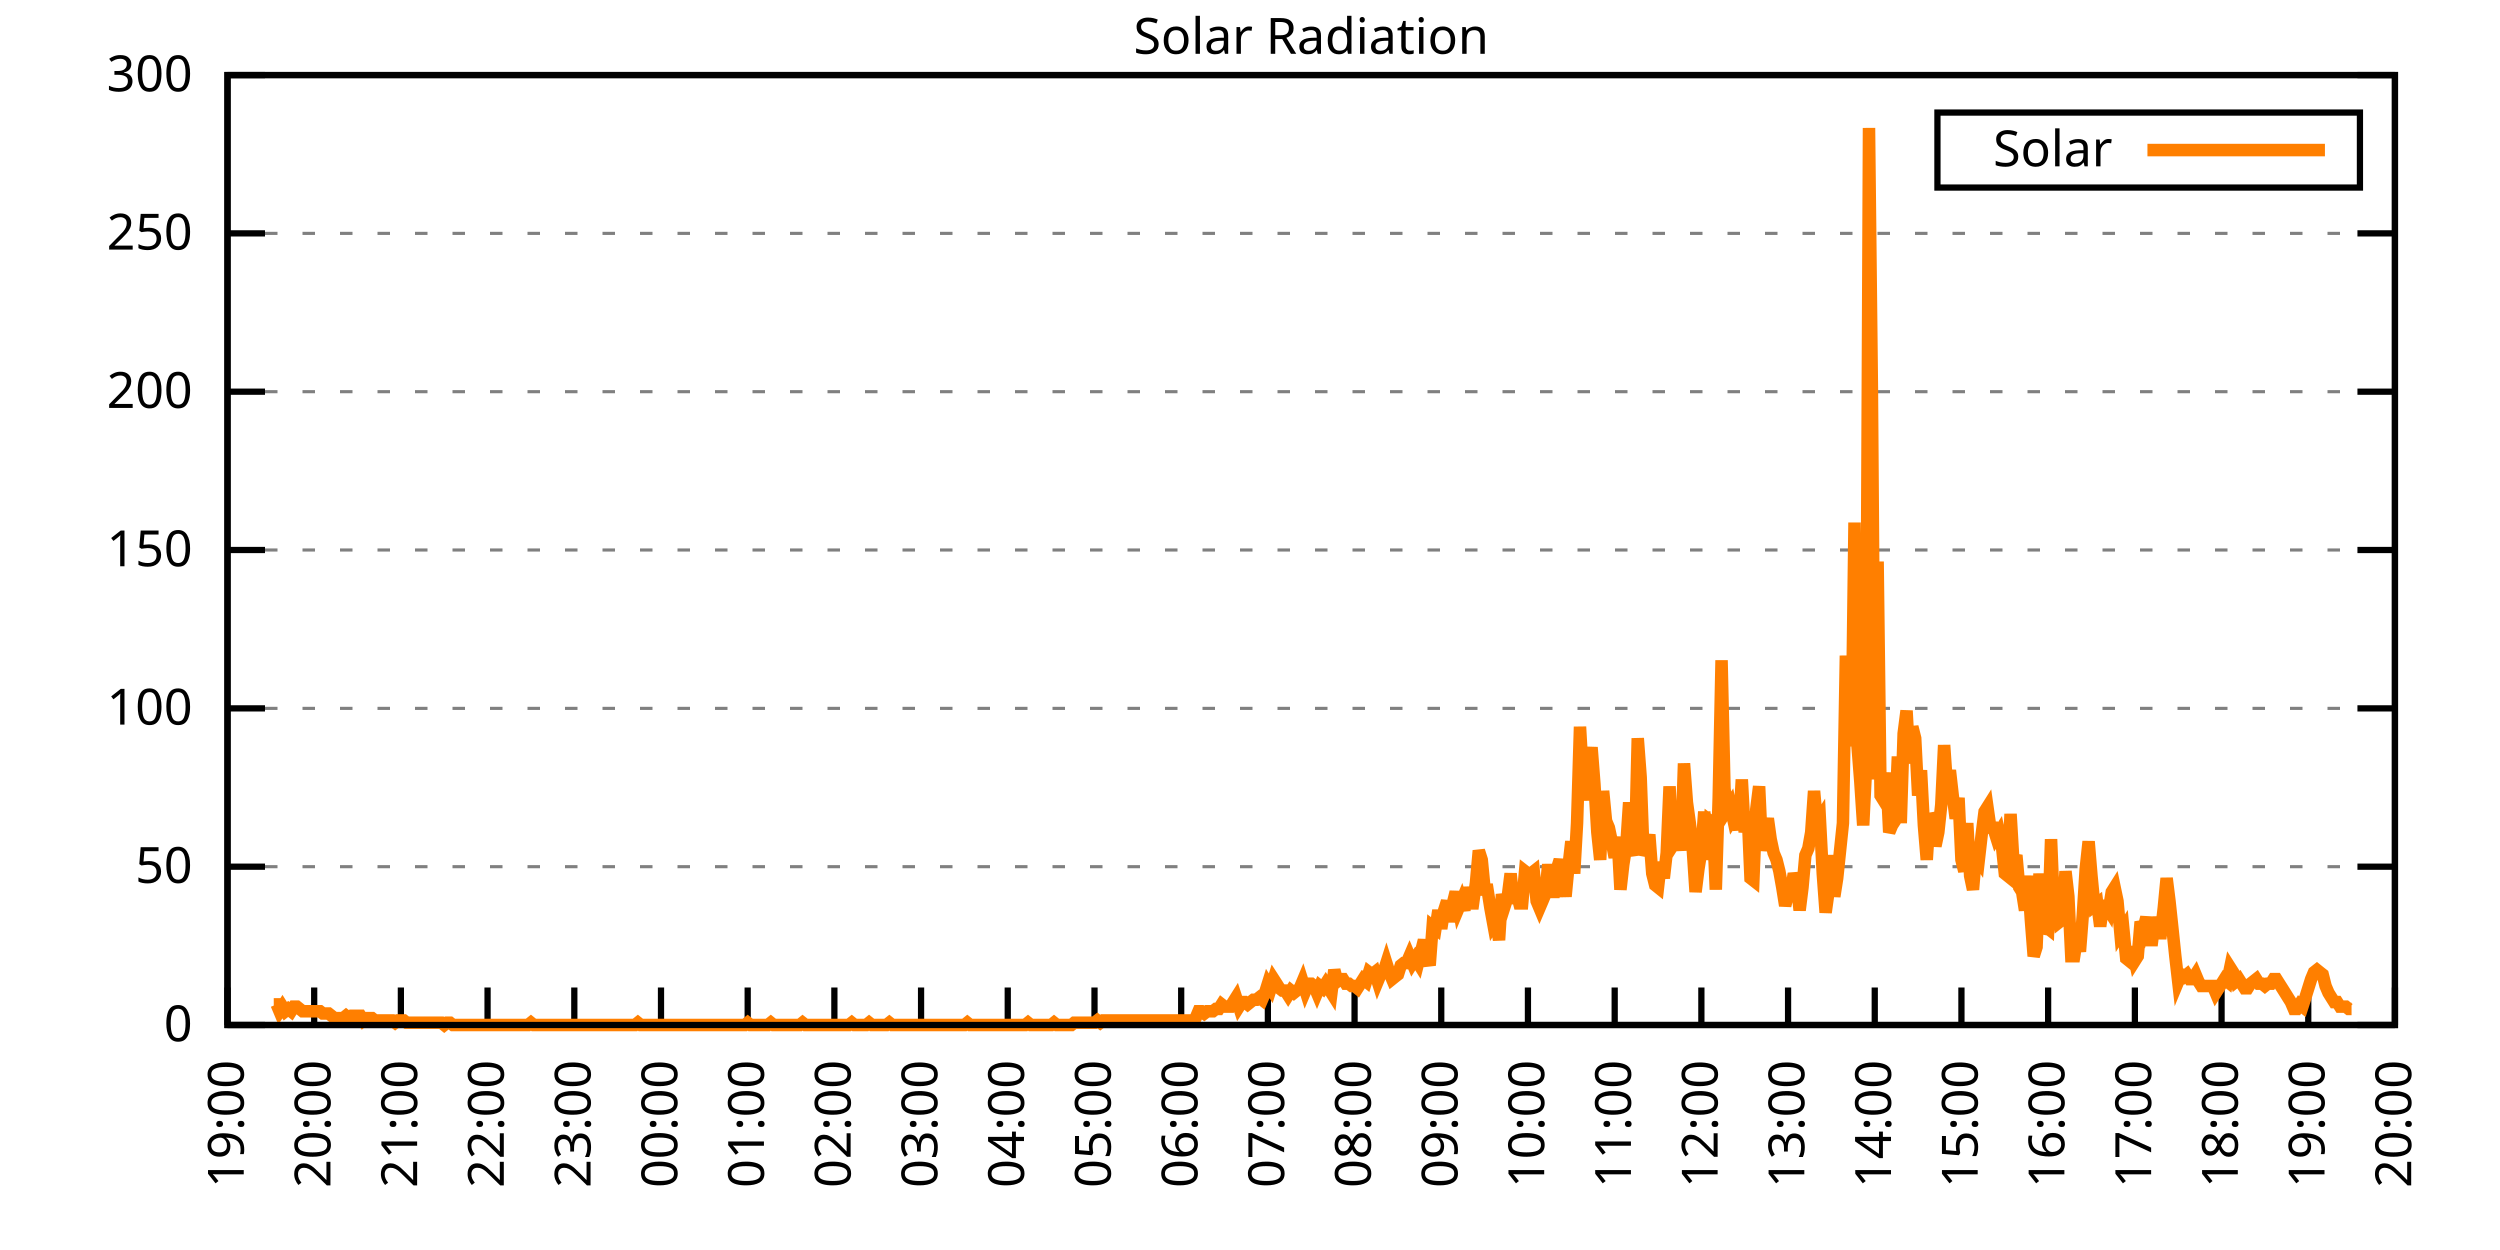
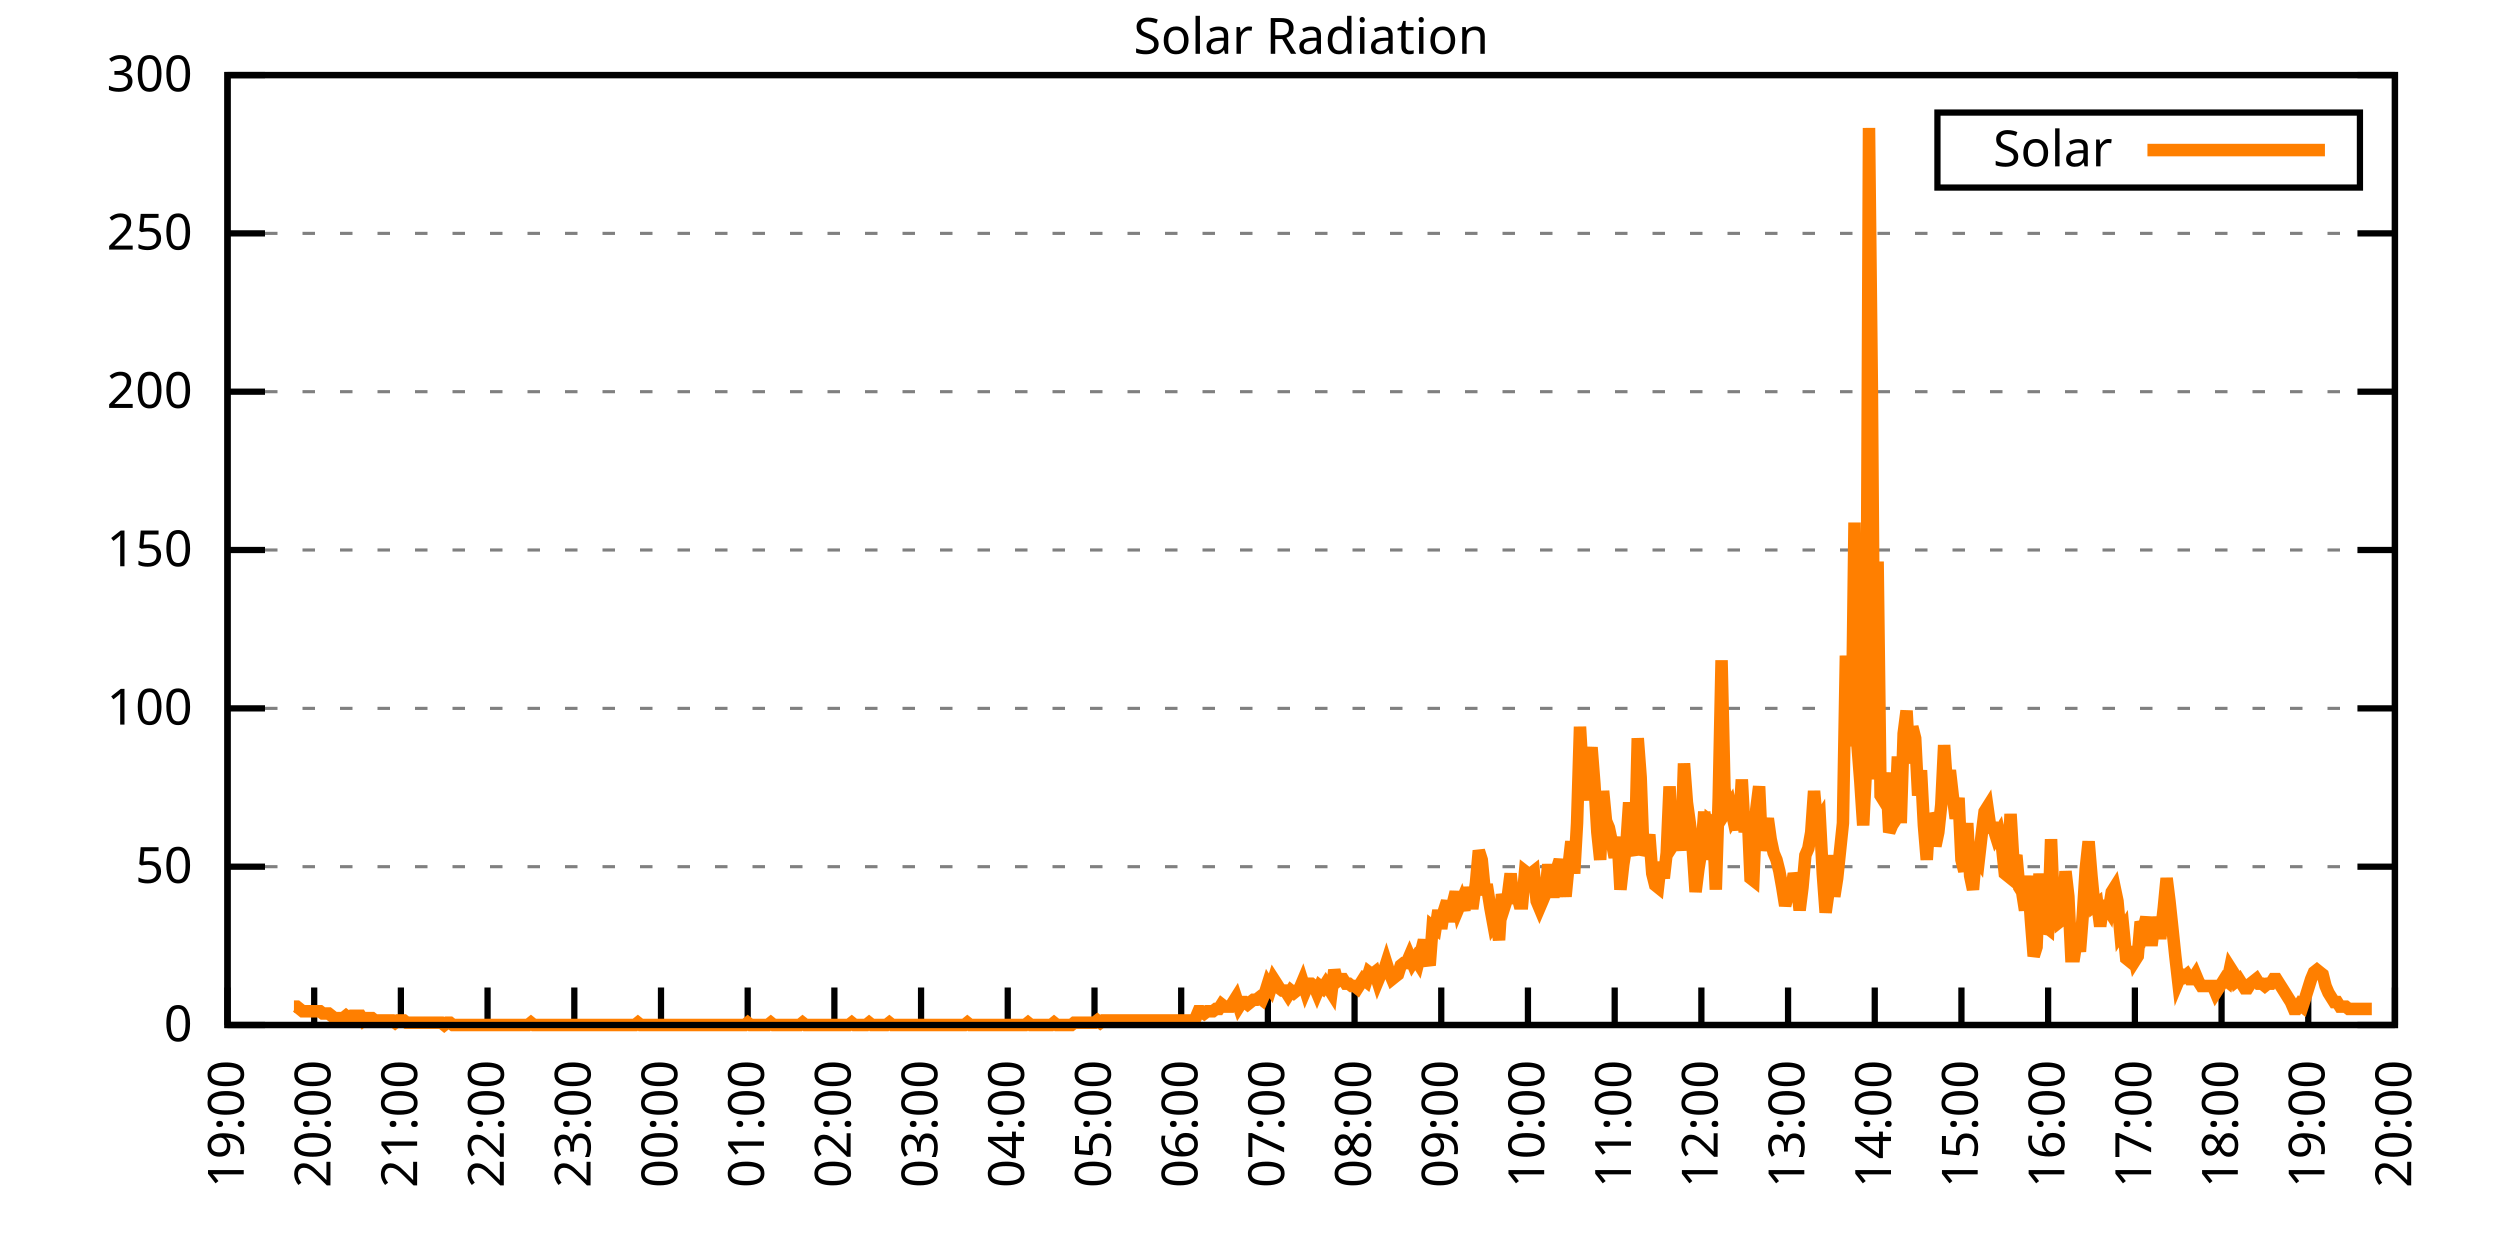
<svg xmlns="http://www.w3.org/2000/svg" xmlns:xlink="http://www.w3.org/1999/xlink" width="400" height="200" viewBox="0 0 400 200">
  <g id="gnuplot_canvas">
    <rect x="0" y="0" width="400" height="200" fill="none" />
    <defs>
      <circle id="gpDot" r="0.5" stroke-width="0.5" stroke="currentColor" />
      <path id="gpPt0" stroke-width="0.333" stroke="currentColor" d="M-1,0 h2 M0,-1 v2" />
      <path id="gpPt1" stroke-width="0.333" stroke="currentColor" d="M-1,-1 L1,1 M1,-1 L-1,1" />
      <path id="gpPt2" stroke-width="0.333" stroke="currentColor" d="M-1,0 L1,0 M0,-1 L0,1 M-1,-1 L1,1 M-1,1 L1,-1" />
      <rect id="gpPt3" stroke-width="0.333" stroke="currentColor" x="-1" y="-1" width="2" height="2" />
      <rect id="gpPt4" stroke-width="0.333" stroke="currentColor" fill="currentColor" x="-1" y="-1" width="2" height="2" />
      <circle id="gpPt5" stroke-width="0.333" stroke="currentColor" cx="0" cy="0" r="1" />
      <use xlink:href="#gpPt5" id="gpPt6" fill="currentColor" stroke="none" />
      <path id="gpPt7" stroke-width="0.333" stroke="currentColor" d="M0,-1.33 L-1.33,0.67 L1.33,0.67 z" />
      <use xlink:href="#gpPt7" id="gpPt8" fill="currentColor" stroke="none" />
      <use xlink:href="#gpPt7" id="gpPt9" stroke="currentColor" transform="rotate(180)" />
      <use xlink:href="#gpPt9" id="gpPt10" fill="currentColor" stroke="none" />
      <use xlink:href="#gpPt3" id="gpPt11" stroke="currentColor" transform="rotate(45)" />
      <use xlink:href="#gpPt11" id="gpPt12" fill="currentColor" stroke="none" />
      <path id="gpPt13" stroke-width="0.333" stroke="currentColor" d="M0,1.330 L1.265,0.411 L0.782,-1.067 L-0.782,-1.076 L-1.265,0.411 z" />
      <use xlink:href="#gpPt13" id="gpPt14" fill="currentColor" stroke="none" />
      <filter id="textbox" filterUnits="objectBoundingBox" x="0" y="0" height="1" width="1">
        <feFlood flood-color="white" flood-opacity="1" result="bgnd" />
        <feComposite in="SourceGraphic" in2="bgnd" operator="atop" />
      </filter>
      <filter id="greybox" filterUnits="objectBoundingBox" x="0" y="0" height="1" width="1">
        <feFlood flood-color="lightgrey" flood-opacity="1" result="grey" />
        <feComposite in="SourceGraphic" in2="grey" operator="atop" />
      </filter>
    </defs>
    <g fill="none" color="white" stroke="currentColor" stroke-width="1.00" stroke-linecap="butt" stroke-linejoin="miter">
</g>
    <g fill="none" color="black" stroke="currentColor" stroke-width="1.00" stroke-linecap="butt" stroke-linejoin="miter">
      <g stroke="none" shape-rendering="crispEdges">
        <polygon fill="rgb(255, 255, 255)" points="36.40,164.00 383.18,164.00 383.18,12.02 36.40,12.02 " />
      </g>
    </g>
    <g fill="none" color="black" stroke="currentColor" stroke-width="1.00" stroke-linecap="butt" stroke-linejoin="miter">
</g>
    <g fill="none" color="black" stroke="black" stroke-width="0.50" stroke-linecap="butt" stroke-linejoin="miter">
</g>
    <g fill="none" color="gray" stroke="currentColor" stroke-width="0.50" stroke-linecap="butt" stroke-linejoin="miter">
      <path stroke="gray" stroke-dasharray="2,4" class="gridline" d="M36.40,164.00 L383.19,164.00  " />
    </g>
    <g fill="none" color="gray" stroke="gray" stroke-width="1.00" stroke-linecap="butt" stroke-linejoin="miter">
</g>
    <g fill="none" color="black" stroke="currentColor" stroke-width="1.00" stroke-linecap="butt" stroke-linejoin="miter">
      <path stroke="black" d="M36.40,164.00 L42.40,164.00 M383.19,164.00 L377.19,164.00  " />
      <g transform="translate(30.80,166.60)" stroke="none" fill="black" font-family="Sans" font-size="8.00" text-anchor="end">
        <text>
          <tspan font-family="Sans"> 0</tspan>
        </text>
      </g>
    </g>
    <g fill="none" color="black" stroke="currentColor" stroke-width="1.00" stroke-linecap="butt" stroke-linejoin="miter">
</g>
    <g fill="none" color="black" stroke="black" stroke-width="0.50" stroke-linecap="butt" stroke-linejoin="miter">
</g>
    <g fill="none" color="gray" stroke="currentColor" stroke-width="0.50" stroke-linecap="butt" stroke-linejoin="miter">
      <path stroke="gray" stroke-dasharray="2,4" class="gridline" d="M36.40,138.67 L383.19,138.67  " />
    </g>
    <g fill="none" color="gray" stroke="gray" stroke-width="1.00" stroke-linecap="butt" stroke-linejoin="miter">
</g>
    <g fill="none" color="black" stroke="currentColor" stroke-width="1.00" stroke-linecap="butt" stroke-linejoin="miter">
      <path stroke="black" d="M36.40,138.67 L42.40,138.67 M383.19,138.67 L377.19,138.67  " />
      <g transform="translate(30.80,141.27)" stroke="none" fill="black" font-family="Sans" font-size="8.00" text-anchor="end">
        <text>
          <tspan font-family="Sans"> 50</tspan>
        </text>
      </g>
    </g>
    <g fill="none" color="black" stroke="currentColor" stroke-width="1.00" stroke-linecap="butt" stroke-linejoin="miter">
</g>
    <g fill="none" color="black" stroke="black" stroke-width="0.50" stroke-linecap="butt" stroke-linejoin="miter">
</g>
    <g fill="none" color="gray" stroke="currentColor" stroke-width="0.50" stroke-linecap="butt" stroke-linejoin="miter">
      <path stroke="gray" stroke-dasharray="2,4" class="gridline" d="M36.40,113.34 L383.19,113.34  " />
    </g>
    <g fill="none" color="gray" stroke="gray" stroke-width="1.00" stroke-linecap="butt" stroke-linejoin="miter">
</g>
    <g fill="none" color="black" stroke="currentColor" stroke-width="1.00" stroke-linecap="butt" stroke-linejoin="miter">
      <path stroke="black" d="M36.40,113.34 L42.40,113.34 M383.19,113.34 L377.19,113.34  " />
      <g transform="translate(30.80,115.94)" stroke="none" fill="black" font-family="Sans" font-size="8.00" text-anchor="end">
        <text>
          <tspan font-family="Sans"> 100</tspan>
        </text>
      </g>
    </g>
    <g fill="none" color="black" stroke="currentColor" stroke-width="1.00" stroke-linecap="butt" stroke-linejoin="miter">
</g>
    <g fill="none" color="black" stroke="black" stroke-width="0.50" stroke-linecap="butt" stroke-linejoin="miter">
</g>
    <g fill="none" color="gray" stroke="currentColor" stroke-width="0.50" stroke-linecap="butt" stroke-linejoin="miter">
      <path stroke="gray" stroke-dasharray="2,4" class="gridline" d="M36.40,88.00 L383.19,88.00  " />
    </g>
    <g fill="none" color="gray" stroke="gray" stroke-width="1.00" stroke-linecap="butt" stroke-linejoin="miter">
</g>
    <g fill="none" color="black" stroke="currentColor" stroke-width="1.00" stroke-linecap="butt" stroke-linejoin="miter">
      <path stroke="black" d="M36.40,88.00 L42.40,88.00 M383.19,88.00 L377.19,88.00  " />
      <g transform="translate(30.80,90.60)" stroke="none" fill="black" font-family="Sans" font-size="8.00" text-anchor="end">
        <text>
          <tspan font-family="Sans"> 150</tspan>
        </text>
      </g>
    </g>
    <g fill="none" color="black" stroke="currentColor" stroke-width="1.00" stroke-linecap="butt" stroke-linejoin="miter">
</g>
    <g fill="none" color="black" stroke="black" stroke-width="0.50" stroke-linecap="butt" stroke-linejoin="miter">
</g>
    <g fill="none" color="gray" stroke="currentColor" stroke-width="0.50" stroke-linecap="butt" stroke-linejoin="miter">
      <path stroke="gray" stroke-dasharray="2,4" class="gridline" d="M36.40,62.67 L383.19,62.67  " />
    </g>
    <g fill="none" color="gray" stroke="gray" stroke-width="1.00" stroke-linecap="butt" stroke-linejoin="miter">
</g>
    <g fill="none" color="black" stroke="currentColor" stroke-width="1.00" stroke-linecap="butt" stroke-linejoin="miter">
      <path stroke="black" d="M36.40,62.67 L42.40,62.67 M383.19,62.67 L377.19,62.67  " />
      <g transform="translate(30.80,65.27)" stroke="none" fill="black" font-family="Sans" font-size="8.00" text-anchor="end">
        <text>
          <tspan font-family="Sans"> 200</tspan>
        </text>
      </g>
    </g>
    <g fill="none" color="black" stroke="currentColor" stroke-width="1.00" stroke-linecap="butt" stroke-linejoin="miter">
</g>
    <g fill="none" color="black" stroke="black" stroke-width="0.50" stroke-linecap="butt" stroke-linejoin="miter">
</g>
    <g fill="none" color="gray" stroke="currentColor" stroke-width="0.50" stroke-linecap="butt" stroke-linejoin="miter">
      <path stroke="gray" stroke-dasharray="2,4" class="gridline" d="M36.40,37.34 L383.19,37.34  " />
    </g>
    <g fill="none" color="gray" stroke="gray" stroke-width="1.00" stroke-linecap="butt" stroke-linejoin="miter">
</g>
    <g fill="none" color="black" stroke="currentColor" stroke-width="1.00" stroke-linecap="butt" stroke-linejoin="miter">
      <path stroke="black" d="M36.40,37.34 L42.40,37.34 M383.19,37.34 L377.19,37.34  " />
      <g transform="translate(30.80,39.94)" stroke="none" fill="black" font-family="Sans" font-size="8.00" text-anchor="end">
        <text>
          <tspan font-family="Sans"> 250</tspan>
        </text>
      </g>
    </g>
    <g fill="none" color="black" stroke="currentColor" stroke-width="1.00" stroke-linecap="butt" stroke-linejoin="miter">
</g>
    <g fill="none" color="black" stroke="black" stroke-width="0.50" stroke-linecap="butt" stroke-linejoin="miter">
</g>
    <g fill="none" color="gray" stroke="currentColor" stroke-width="0.50" stroke-linecap="butt" stroke-linejoin="miter">
      <path stroke="gray" stroke-dasharray="2,4" class="gridline" d="M36.40,12.01 L383.19,12.01  " />
    </g>
    <g fill="none" color="gray" stroke="gray" stroke-width="1.00" stroke-linecap="butt" stroke-linejoin="miter">
</g>
    <g fill="none" color="black" stroke="currentColor" stroke-width="1.00" stroke-linecap="butt" stroke-linejoin="miter">
      <path stroke="black" d="M36.40,12.01 L42.40,12.01 M383.19,12.01 L377.19,12.01  " />
      <g transform="translate(30.80,14.61)" stroke="none" fill="black" font-family="Sans" font-size="8.00" text-anchor="end">
        <text>
          <tspan font-family="Sans"> 300</tspan>
        </text>
      </g>
    </g>
    <g fill="none" color="black" stroke="currentColor" stroke-width="1.00" stroke-linecap="butt" stroke-linejoin="miter">
      <path stroke="black" d="M36.40,164.00 L36.40,158.00  " />
      <g transform="translate(39.00,169.60) rotate(270.00)" stroke="none" fill="black" font-family="Sans" font-size="8.00" text-anchor="end">
        <text>
          <tspan font-family="Sans">19:00</tspan>
        </text>
      </g>
    </g>
    <g fill="none" color="black" stroke="currentColor" stroke-width="1.00" stroke-linecap="butt" stroke-linejoin="miter">
      <path stroke="black" d="M50.27,164.00 L50.27,158.00  " />
      <g transform="translate(52.87,169.60) rotate(270.00)" stroke="none" fill="black" font-family="Sans" font-size="8.00" text-anchor="end">
        <text>
          <tspan font-family="Sans">20:00</tspan>
        </text>
      </g>
    </g>
    <g fill="none" color="black" stroke="currentColor" stroke-width="1.00" stroke-linecap="butt" stroke-linejoin="miter">
      <path stroke="black" d="M64.14,164.00 L64.14,158.00  " />
      <g transform="translate(66.74,169.60) rotate(270.00)" stroke="none" fill="black" font-family="Sans" font-size="8.00" text-anchor="end">
        <text>
          <tspan font-family="Sans">21:00</tspan>
        </text>
      </g>
    </g>
    <g fill="none" color="black" stroke="currentColor" stroke-width="1.00" stroke-linecap="butt" stroke-linejoin="miter">
      <path stroke="black" d="M78.01,164.00 L78.01,158.00  " />
      <g transform="translate(80.61,169.60) rotate(270.00)" stroke="none" fill="black" font-family="Sans" font-size="8.00" text-anchor="end">
        <text>
          <tspan font-family="Sans">22:00</tspan>
        </text>
      </g>
    </g>
    <g fill="none" color="black" stroke="currentColor" stroke-width="1.00" stroke-linecap="butt" stroke-linejoin="miter">
      <path stroke="black" d="M91.89,164.00 L91.89,158.00  " />
      <g transform="translate(94.49,169.60) rotate(270.00)" stroke="none" fill="black" font-family="Sans" font-size="8.00" text-anchor="end">
        <text>
          <tspan font-family="Sans">23:00</tspan>
        </text>
      </g>
    </g>
    <g fill="none" color="black" stroke="currentColor" stroke-width="1.00" stroke-linecap="butt" stroke-linejoin="miter">
      <path stroke="black" d="M105.76,164.00 L105.76,158.00  " />
      <g transform="translate(108.36,169.60) rotate(270.00)" stroke="none" fill="black" font-family="Sans" font-size="8.00" text-anchor="end">
        <text>
          <tspan font-family="Sans">00:00</tspan>
        </text>
      </g>
    </g>
    <g fill="none" color="black" stroke="currentColor" stroke-width="1.00" stroke-linecap="butt" stroke-linejoin="miter">
      <path stroke="black" d="M119.63,164.00 L119.63,158.00  " />
      <g transform="translate(122.23,169.60) rotate(270.00)" stroke="none" fill="black" font-family="Sans" font-size="8.00" text-anchor="end">
        <text>
          <tspan font-family="Sans">01:00</tspan>
        </text>
      </g>
    </g>
    <g fill="none" color="black" stroke="currentColor" stroke-width="1.00" stroke-linecap="butt" stroke-linejoin="miter">
      <path stroke="black" d="M133.50,164.00 L133.50,158.00  " />
      <g transform="translate(136.10,169.60) rotate(270.00)" stroke="none" fill="black" font-family="Sans" font-size="8.00" text-anchor="end">
        <text>
          <tspan font-family="Sans">02:00</tspan>
        </text>
      </g>
    </g>
    <g fill="none" color="black" stroke="currentColor" stroke-width="1.00" stroke-linecap="butt" stroke-linejoin="miter">
      <path stroke="black" d="M147.37,164.00 L147.37,158.00  " />
      <g transform="translate(149.97,169.60) rotate(270.00)" stroke="none" fill="black" font-family="Sans" font-size="8.00" text-anchor="end">
        <text>
          <tspan font-family="Sans">03:00</tspan>
        </text>
      </g>
    </g>
    <g fill="none" color="black" stroke="currentColor" stroke-width="1.00" stroke-linecap="butt" stroke-linejoin="miter">
      <path stroke="black" d="M161.24,164.00 L161.24,158.00  " />
      <g transform="translate(163.84,169.60) rotate(270.00)" stroke="none" fill="black" font-family="Sans" font-size="8.00" text-anchor="end">
        <text>
          <tspan font-family="Sans">04:00</tspan>
        </text>
      </g>
    </g>
    <g fill="none" color="black" stroke="currentColor" stroke-width="1.00" stroke-linecap="butt" stroke-linejoin="miter">
      <path stroke="black" d="M175.12,164.00 L175.12,158.00  " />
      <g transform="translate(177.72,169.60) rotate(270.00)" stroke="none" fill="black" font-family="Sans" font-size="8.00" text-anchor="end">
        <text>
          <tspan font-family="Sans">05:00</tspan>
        </text>
      </g>
    </g>
    <g fill="none" color="black" stroke="currentColor" stroke-width="1.00" stroke-linecap="butt" stroke-linejoin="miter">
      <path stroke="black" d="M188.99,164.00 L188.99,158.00  " />
      <g transform="translate(191.59,169.60) rotate(270.00)" stroke="none" fill="black" font-family="Sans" font-size="8.00" text-anchor="end">
        <text>
          <tspan font-family="Sans">06:00</tspan>
        </text>
      </g>
    </g>
    <g fill="none" color="black" stroke="currentColor" stroke-width="1.00" stroke-linecap="butt" stroke-linejoin="miter">
      <path stroke="black" d="M202.86,164.00 L202.86,158.00  " />
      <g transform="translate(205.46,169.60) rotate(270.00)" stroke="none" fill="black" font-family="Sans" font-size="8.00" text-anchor="end">
        <text>
          <tspan font-family="Sans">07:00</tspan>
        </text>
      </g>
    </g>
    <g fill="none" color="black" stroke="currentColor" stroke-width="1.00" stroke-linecap="butt" stroke-linejoin="miter">
      <path stroke="black" d="M216.73,164.00 L216.73,158.00  " />
      <g transform="translate(219.33,169.60) rotate(270.00)" stroke="none" fill="black" font-family="Sans" font-size="8.00" text-anchor="end">
        <text>
          <tspan font-family="Sans">08:00</tspan>
        </text>
      </g>
    </g>
    <g fill="none" color="black" stroke="currentColor" stroke-width="1.00" stroke-linecap="butt" stroke-linejoin="miter">
      <path stroke="black" d="M230.60,164.00 L230.60,158.00  " />
      <g transform="translate(233.20,169.60) rotate(270.00)" stroke="none" fill="black" font-family="Sans" font-size="8.00" text-anchor="end">
        <text>
          <tspan font-family="Sans">09:00</tspan>
        </text>
      </g>
    </g>
    <g fill="none" color="black" stroke="currentColor" stroke-width="1.00" stroke-linecap="butt" stroke-linejoin="miter">
      <path stroke="black" d="M244.47,164.00 L244.47,158.00  " />
      <g transform="translate(247.07,169.60) rotate(270.00)" stroke="none" fill="black" font-family="Sans" font-size="8.00" text-anchor="end">
        <text>
          <tspan font-family="Sans">10:00</tspan>
        </text>
      </g>
    </g>
    <g fill="none" color="black" stroke="currentColor" stroke-width="1.00" stroke-linecap="butt" stroke-linejoin="miter">
      <path stroke="black" d="M258.35,164.00 L258.35,158.00  " />
      <g transform="translate(260.95,169.60) rotate(270.00)" stroke="none" fill="black" font-family="Sans" font-size="8.00" text-anchor="end">
        <text>
          <tspan font-family="Sans">11:00</tspan>
        </text>
      </g>
    </g>
    <g fill="none" color="black" stroke="currentColor" stroke-width="1.00" stroke-linecap="butt" stroke-linejoin="miter">
      <path stroke="black" d="M272.22,164.00 L272.22,158.00  " />
      <g transform="translate(274.82,169.60) rotate(270.00)" stroke="none" fill="black" font-family="Sans" font-size="8.00" text-anchor="end">
        <text>
          <tspan font-family="Sans">12:00</tspan>
        </text>
      </g>
    </g>
    <g fill="none" color="black" stroke="currentColor" stroke-width="1.00" stroke-linecap="butt" stroke-linejoin="miter">
      <path stroke="black" d="M286.09,164.00 L286.09,158.00  " />
      <g transform="translate(288.69,169.60) rotate(270.00)" stroke="none" fill="black" font-family="Sans" font-size="8.00" text-anchor="end">
        <text>
          <tspan font-family="Sans">13:00</tspan>
        </text>
      </g>
    </g>
    <g fill="none" color="black" stroke="currentColor" stroke-width="1.00" stroke-linecap="butt" stroke-linejoin="miter">
      <path stroke="black" d="M299.96,164.00 L299.96,158.00  " />
      <g transform="translate(302.56,169.60) rotate(270.00)" stroke="none" fill="black" font-family="Sans" font-size="8.00" text-anchor="end">
        <text>
          <tspan font-family="Sans">14:00</tspan>
        </text>
      </g>
    </g>
    <g fill="none" color="black" stroke="currentColor" stroke-width="1.00" stroke-linecap="butt" stroke-linejoin="miter">
      <path stroke="black" d="M313.83,164.00 L313.83,158.00  " />
      <g transform="translate(316.43,169.60) rotate(270.00)" stroke="none" fill="black" font-family="Sans" font-size="8.00" text-anchor="end">
        <text>
          <tspan font-family="Sans">15:00</tspan>
        </text>
      </g>
    </g>
    <g fill="none" color="black" stroke="currentColor" stroke-width="1.00" stroke-linecap="butt" stroke-linejoin="miter">
      <path stroke="black" d="M327.70,164.00 L327.70,158.00  " />
      <g transform="translate(330.30,169.60) rotate(270.00)" stroke="none" fill="black" font-family="Sans" font-size="8.00" text-anchor="end">
        <text>
          <tspan font-family="Sans">16:00</tspan>
        </text>
      </g>
    </g>
    <g fill="none" color="black" stroke="currentColor" stroke-width="1.00" stroke-linecap="butt" stroke-linejoin="miter">
      <path stroke="black" d="M341.58,164.00 L341.58,158.00  " />
      <g transform="translate(344.18,169.60) rotate(270.00)" stroke="none" fill="black" font-family="Sans" font-size="8.00" text-anchor="end">
        <text>
          <tspan font-family="Sans">17:00</tspan>
        </text>
      </g>
    </g>
    <g fill="none" color="black" stroke="currentColor" stroke-width="1.00" stroke-linecap="butt" stroke-linejoin="miter">
      <path stroke="black" d="M355.45,164.00 L355.45,158.00  " />
      <g transform="translate(358.05,169.60) rotate(270.00)" stroke="none" fill="black" font-family="Sans" font-size="8.00" text-anchor="end">
        <text>
          <tspan font-family="Sans">18:00</tspan>
        </text>
      </g>
    </g>
    <g fill="none" color="black" stroke="currentColor" stroke-width="1.00" stroke-linecap="butt" stroke-linejoin="miter">
      <path stroke="black" d="M369.32,164.00 L369.32,158.00  " />
      <g transform="translate(371.92,169.60) rotate(270.00)" stroke="none" fill="black" font-family="Sans" font-size="8.00" text-anchor="end">
        <text>
          <tspan font-family="Sans">19:00</tspan>
        </text>
      </g>
    </g>
    <g fill="none" color="black" stroke="currentColor" stroke-width="1.00" stroke-linecap="butt" stroke-linejoin="miter">
      <path stroke="black" d="M383.19,164.00 L383.19,158.00  " />
      <g transform="translate(385.79,169.60) rotate(270.00)" stroke="none" fill="black" font-family="Sans" font-size="8.00" text-anchor="end">
        <text>
          <tspan font-family="Sans">20:00</tspan>
        </text>
      </g>
    </g>
    <g fill="none" color="black" stroke="currentColor" stroke-width="1.00" stroke-linecap="butt" stroke-linejoin="miter">
</g>
    <g fill="none" color="black" stroke="currentColor" stroke-width="1.00" stroke-linecap="butt" stroke-linejoin="miter">
      <path stroke="black" d="M36.40,12.01 L36.40,164.00 L383.19,164.00 L383.19,12.01 L36.40,12.01 Z  " />
    </g>
    <g fill="none" color="black" stroke="currentColor" stroke-width="1.00" stroke-linecap="butt" stroke-linejoin="miter">
</g>
    <g fill="none" color="black" stroke="currentColor" stroke-width="1.00" stroke-linecap="butt" stroke-linejoin="miter">
      <path stroke="black" d="M309.99,30.01 L309.99,18.01 L377.59,18.01 L377.59,30.01 L309.99,30.01 Z  " />
    </g>
    <g id="Solar_Radiation_plot_1">
      <g fill="none" color="white" stroke="black" stroke-width="2.00" stroke-linecap="butt" stroke-linejoin="miter">
</g>
      <g fill="none" color="black" stroke="currentColor" stroke-width="2.00" stroke-linecap="butt" stroke-linejoin="miter">
        <g transform="translate(337.99,26.61)" stroke="none" fill="black" font-family="Sans" font-size="8.00" text-anchor="end">
          <text>
            <tspan font-family="Sans">Solar</tspan>
          </text>
        </g>
      </g>
      <g fill="none" color="black" stroke="currentColor" stroke-width="2.00" stroke-linecap="butt" stroke-linejoin="miter">
-         <path stroke="rgb(255, 127,   0)" d="M343.59,24.01 L371.99,24.01 M43.80,160.70 L44.26,160.70 L44.72,161.80 L45.19,161.06 L45.65,161.80 L46.11,161.43   L46.57,161.80 L47.03,161.06 L47.50,161.06 L47.96,161.43 L48.42,161.80 L48.88,161.80 L49.35,161.80 L49.81,161.80   L50.27,161.80 L50.73,161.80 L51.20,161.80 L51.66,162.16 L52.12,162.16 L52.58,162.16 L53.05,162.53 L53.51,162.90   L53.97,162.90 L54.43,162.90 L54.90,162.90 L55.36,162.53 L55.82,162.90 L56.28,162.53 L56.75,162.53 L57.21,162.53   L57.67,162.53 L58.13,163.27 L58.59,162.90 L59.06,162.90 L59.52,162.90 L59.98,163.27 L60.44,163.27 L60.91,163.27   L61.37,163.27 L61.83,163.27 L62.29,163.27 L62.76,163.27 L63.22,163.63 L63.68,163.27 L64.14,163.27 L64.61,163.27   L65.07,163.63 L65.53,163.63 L65.99,163.63 L66.46,163.63 L66.92,163.63 L67.38,163.63 L67.84,163.63 L68.30,163.63   L68.77,163.63 L69.23,163.63 L69.69,163.63 L70.15,163.63 L70.62,163.63 L71.08,164.00 L71.54,163.63 L72.00,163.63   L72.47,164.00 L72.93,164.00 L73.39,164.00 L73.85,164.00 L74.32,164.00 L74.78,164.00 L75.24,164.00 L75.70,164.00   L76.17,164.00 L76.63,164.00 L77.09,164.00 L77.55,164.00 L78.01,164.00 L78.48,164.00 L78.94,164.00 L79.40,164.00   L79.86,164.00 L80.33,164.00 L80.79,164.00 L81.25,164.00 L81.71,164.00 L82.18,164.00 L82.64,164.00 L83.10,164.00   L83.56,164.00 L84.03,164.00 L84.49,164.00 L84.95,163.63 L85.41,164.00 L85.88,164.00 L86.34,164.00 L86.80,164.00   L87.26,164.00 L87.72,164.00 L88.19,164.00 L88.65,164.00 L89.11,164.00 L89.57,164.00 L90.04,164.00 L90.50,164.00   L90.96,164.00 L91.42,164.00 L91.89,164.00 L92.35,164.00 L92.81,164.00 L93.27,164.00 L93.74,164.00 L94.20,164.00   L94.66,164.00 L95.12,164.00 L95.59,164.00 L96.05,164.00 L96.51,164.00 L96.97,164.00 L97.44,164.00 L97.90,164.00   L98.36,164.00 L98.82,164.00 L99.28,164.00 L99.75,164.00 L100.21,164.00 L100.67,164.00 L101.13,164.00 L101.60,164.00   L102.06,163.63 L102.52,164.00 L102.98,164.00 L103.45,164.00 L103.91,164.00 L104.37,164.00 L104.83,164.00 L105.30,164.00   L105.76,164.00 L106.22,164.00 L106.68,164.00 L107.15,164.00 L107.61,164.00 L108.07,164.00 L108.53,164.00 L108.99,164.00   L109.46,164.00 L109.92,164.00 L110.38,164.00 L110.84,164.00 L111.31,164.00 L111.77,164.00 L112.23,164.00 L112.69,164.00   L113.16,164.00 L113.62,164.00 L114.08,164.00 L114.54,164.00 L115.01,164.00 L115.47,164.00 L115.93,164.00 L116.39,164.00   L116.86,164.00 L117.32,164.00 L117.78,164.00 L118.24,164.00 L118.70,164.00 L119.17,164.00 L119.63,163.63 L120.09,164.00   L120.55,164.00 L121.02,164.00 L121.48,164.00 L121.94,164.00 L122.40,164.00 L122.87,164.00 L123.33,163.63 L123.79,164.00   L124.25,164.00 L124.72,164.00 L125.18,164.00 L125.64,164.00 L126.10,164.00 L126.57,164.00 L127.03,164.00 L127.49,164.00   L127.95,164.00 L128.41,163.63 L128.88,164.00 L129.34,164.00 L129.80,164.00 L130.26,164.00 L130.73,164.00 L131.19,164.00   L131.65,164.00 L132.11,164.00 L132.58,164.00 L133.04,164.00 L133.50,164.00 L133.96,164.00 L134.43,164.00 L134.89,164.00   L135.35,164.00 L135.81,164.00 L136.28,163.63 L136.74,164.00 L137.20,164.00 L137.66,164.00 L138.13,164.00 L138.59,164.00   L139.05,163.63 L139.51,164.00 L139.97,164.00 L140.44,164.00 L140.90,164.00 L141.36,164.00 L141.82,164.00 L142.29,163.63   L142.75,164.00 L143.21,164.00 L143.67,164.00 L144.14,164.00 L144.60,164.00 L145.06,164.00 L145.52,164.00 L145.99,164.00   L146.45,164.00 L146.91,164.00 L147.37,164.00 L147.84,164.00 L148.30,164.00 L148.76,164.00 L149.22,164.00 L149.68,164.00   L150.15,164.00 L150.61,164.00 L151.07,164.00 L151.53,164.00 L152.00,164.00 L152.46,164.00 L152.92,164.00 L153.38,164.00   L153.85,164.00 L154.31,164.00 L154.77,163.63 L155.23,164.00 L155.70,164.00 L156.16,164.00 L156.62,164.00 L157.08,164.00   L157.55,164.00 L158.01,164.00 L158.47,164.00 L158.93,164.00 L159.39,164.00 L159.86,164.00 L160.32,164.00 L160.78,164.00   L161.24,164.00 L161.71,164.00 L162.17,164.00 L162.63,164.00 L163.09,164.00 L163.56,164.00 L164.02,164.00 L164.48,163.63   L164.94,164.00 L165.41,164.00 L165.87,164.00 L166.33,164.00 L166.79,164.00 L167.26,164.00 L167.72,164.00 L168.18,164.00   L168.64,163.63 L169.10,164.00 L169.57,164.00 L170.03,164.00 L170.49,164.00 L170.95,164.00 L171.42,164.00 L171.88,163.63   L172.34,163.63 L172.80,163.63 L173.27,163.63 L173.73,163.63 L174.19,163.63 L174.65,163.63 L175.12,163.63 L175.58,163.27   L176.04,163.63 L176.50,163.27 L176.97,163.27 L177.43,163.27 L177.89,163.27 L178.35,163.27 L178.82,163.27 L179.28,163.27   L179.74,163.27 L180.20,163.27 L180.66,163.27 L181.13,163.27 L181.59,163.27 L182.05,163.27 L182.51,163.27 L182.98,163.27   L183.44,163.27 L183.90,163.27 L184.36,163.27 L184.83,163.27 L185.29,163.27 L185.75,163.27 L186.21,163.27 L186.68,163.27   L187.14,163.27 L187.60,163.27 L188.06,163.27 L188.53,163.27 L188.99,163.27 L189.45,163.27 L189.91,163.27 L190.37,163.27   L190.84,163.27 L191.30,162.90 L191.76,161.80 L192.22,161.80 L192.69,162.16 L193.15,161.80 L193.61,161.80 L194.07,161.80   L194.54,161.43 L195.00,161.43 L195.46,160.70 L195.92,161.06 L196.39,161.06 L196.85,161.06 L197.31,160.33 L197.77,159.60   L198.24,161.06 L198.70,160.33 L199.16,160.33 L199.62,160.70 L200.08,160.33 L200.55,159.96 L201.01,159.96 L201.47,159.60   L201.93,159.96 L202.40,158.86 L202.86,157.39 L203.32,158.13 L203.78,156.66 L204.25,157.39 L204.71,158.13 L205.17,158.49   L205.63,158.49 L206.10,159.23 L206.56,158.49 L207.02,158.86 L207.48,158.49 L207.95,158.13 L208.41,157.03 L208.87,158.49   L209.33,157.39 L209.80,157.39 L210.26,157.76 L210.72,158.86 L211.18,157.76 L211.64,158.13 L212.11,157.39 L212.57,158.13   L213.03,158.86 L213.49,155.19 L213.96,157.03 L214.42,156.66 L214.88,156.66 L215.34,157.39 L215.81,157.39 L216.27,157.76   L216.73,157.76 L217.19,158.13 L217.66,157.39 L218.12,156.66 L218.58,157.03 L219.04,155.56 L219.51,155.92 L219.97,155.56   L220.43,157.03 L220.89,155.92 L221.35,155.56 L221.82,154.09 L222.28,155.56 L222.74,156.66 L223.20,156.29 L223.67,155.92   L224.13,154.46 L224.59,154.09 L225.05,154.09 L225.52,152.99 L225.98,154.09 L226.44,153.35 L226.90,154.09 L227.37,152.25   L227.83,150.42 L228.29,152.99 L228.75,154.46 L229.22,148.22 L229.68,148.58 L230.14,145.65 L230.60,148.58 L231.06,145.65   L231.53,144.18 L231.99,147.48 L232.45,144.55 L232.91,142.71 L233.38,145.28 L233.84,144.18 L234.30,145.65 L234.76,141.98   L235.23,144.55 L235.69,144.55 L236.15,141.24 L236.61,136.10 L237.08,137.57 L237.54,142.34 L238.00,142.34 L238.46,145.28   L238.93,147.85 L239.39,147.11 L239.85,150.42 L240.31,143.08 L240.77,144.91 L241.24,143.44 L241.70,139.77 L242.16,144.55   L242.62,142.71 L243.09,144.55 L243.55,144.55 L244.01,139.41 L244.47,139.77 L244.94,139.77 L245.40,139.41 L245.86,144.18   L246.32,145.28 L246.79,144.18 L247.25,143.08 L247.71,138.30 L248.17,142.71 L248.64,142.71 L249.10,139.04 L249.56,137.57   L250.02,140.14 L250.49,143.44 L250.95,138.67 L251.41,134.63 L251.87,139.77 L252.33,131.70 L252.80,116.28 L253.26,124.36   L253.72,128.03 L254.18,122.89 L254.65,119.58 L255.11,125.46 L255.57,133.17 L256.03,137.57 L256.50,126.56 L256.96,131.33   L257.42,132.43 L257.88,134.63 L258.35,137.20 L258.81,133.90 L259.27,142.34 L259.73,138.30 L260.20,135.37 L260.66,128.39   L261.12,135.37 L261.58,136.84 L262.04,118.12 L262.51,124.36 L262.97,136.84 L263.43,135.74 L263.89,133.53 L264.36,139.77   L264.82,141.61 L265.28,141.98 L265.74,137.94 L266.21,140.51 L266.67,136.47 L267.13,125.82 L267.59,135.37 L268.06,134.63   L268.52,132.06 L268.98,136.10 L269.44,122.15 L269.91,128.39 L270.37,131.70 L270.83,135.74 L271.29,142.71 L271.75,139.04   L272.22,136.10 L272.68,129.86 L273.14,137.57 L273.60,131.33 L274.07,131.70 L274.53,142.34 L274.99,127.66 L275.45,105.64   L275.92,126.19 L276.38,129.49 L276.84,128.76 L277.30,130.96 L277.77,130.23 L278.23,132.80 L278.69,124.72 L279.15,133.17   L279.62,129.86 L280.08,140.51 L280.54,140.87 L281.00,129.49 L281.46,125.82 L281.93,136.10 L282.39,133.17 L282.85,130.96   L283.31,134.27 L283.78,136.47 L284.24,137.57 L284.70,139.41 L285.16,141.98 L285.63,144.91 L286.09,143.08 L286.55,142.71   L287.01,139.77 L287.48,141.24 L287.94,145.65 L288.40,141.98 L288.86,136.84 L289.33,135.74 L289.79,133.17 L290.25,126.56   L290.71,131.70 L291.18,130.96 L291.64,139.77 L292.10,146.01 L292.56,142.71 L293.02,136.84 L293.49,143.44 L293.95,140.51   L294.41,136.10 L294.87,131.70 L295.34,104.90 L295.80,118.12 L296.26,119.22 L296.72,83.61 L297.19,119.22 L297.65,125.09   L298.11,132.06 L298.57,122.89 L299.04,20.47 L299.50,61.95 L299.96,124.72 L300.42,89.85 L300.89,127.29 L301.35,128.03   L301.81,123.62 L302.27,133.17 L302.73,132.06 L303.20,131.33 L303.66,121.05 L304.12,131.70 L304.58,117.38 L305.05,113.71   L305.51,122.15 L305.97,116.28 L306.43,118.12 L306.90,127.29 L307.36,123.25 L307.82,132.06 L308.28,137.57 L308.75,130.23   L309.21,131.33 L309.67,135.37 L310.13,133.17 L310.60,128.76 L311.06,119.22 L311.52,125.82 L311.98,123.25 L312.44,127.29   L312.91,130.96 L313.37,127.66 L313.83,137.57 L314.29,139.41 L314.76,131.70 L315.22,140.14 L315.68,142.34 L316.14,136.84   L316.61,137.57 L317.07,133.53 L317.53,129.86 L317.99,129.13 L318.46,132.43 L318.92,132.43 L319.38,133.90 L319.84,133.17   L320.31,135.37 L320.77,139.77 L321.23,140.14 L321.69,130.23 L322.15,137.94 L322.62,136.84 L323.08,141.98 L323.54,142.71   L324.00,145.65 L324.47,140.14 L324.93,147.11 L325.39,152.99 L325.85,151.52 L326.32,139.77 L326.78,149.32 L327.24,148.22   L327.70,148.58 L328.17,134.27 L328.63,145.65 L329.09,143.44 L329.55,147.48 L330.02,147.11 L330.48,139.41 L330.94,143.44   L331.40,152.99 L331.87,152.99 L332.33,150.05 L332.79,152.25 L333.25,146.38 L333.71,139.04 L334.18,134.63 L334.64,140.14   L335.10,144.91 L335.56,144.55 L336.03,148.22 L336.49,144.91 L336.95,144.91 L337.41,145.65 L337.88,142.71 L338.34,141.98   L338.80,144.18 L339.26,149.32 L339.73,148.58 L340.19,153.35 L340.65,153.72 L341.11,151.52 L341.58,153.72 L342.04,152.99   L342.50,147.48 L342.96,148.58 L343.42,146.75 L343.89,150.42 L344.35,150.42 L344.81,146.75 L345.27,149.32 L345.74,149.32   L346.20,145.28 L346.66,140.51 L347.12,144.18 L347.59,148.58 L348.05,152.99 L348.51,157.03 L348.97,155.92 L349.44,156.29   L349.90,155.92 L350.36,156.66 L350.82,156.66 L351.29,155.92 L351.75,157.03 L352.21,157.76 L352.67,157.76 L353.13,157.76   L353.60,157.76 L354.06,157.76 L354.52,158.86 L354.98,158.13 L355.45,157.39 L355.91,156.66 L356.37,157.03 L356.83,154.82   L357.30,155.56 L357.76,157.03 L358.22,156.66 L358.68,157.39 L359.15,158.13 L359.61,158.13 L360.07,157.39 L360.53,157.03   L361.00,156.66 L361.46,157.39 L361.92,157.39 L362.38,157.76 L362.84,157.39 L363.31,157.39 L363.77,156.66 L364.23,156.66   L364.69,157.39 L365.16,158.13 L365.62,158.86 L366.08,159.60 L366.54,160.33 L367.01,161.43 L367.47,161.43 L367.93,160.70   L368.39,161.06 L368.86,159.60 L369.32,158.13 L369.78,156.66 L370.24,155.56 L370.71,155.19 L371.17,155.56 L371.63,155.92   L372.09,157.76 L372.56,158.86 L373.02,159.60 L373.48,160.33 L373.94,160.33 L374.40,161.06 L374.87,161.06 L375.33,161.06   L375.79,161.43 L376.25,161.43  " />
+         <path stroke="rgb(255, 127,   0)" d="M343.59,24.01 L371.99,24.01 M47.03,161.06 L47.50,161.06 L47.96,161.43 L48.42,161.80 L48.88,161.80 L49.35,161.80   L49.81,161.80 L50.27,161.80 L50.73,161.80 L51.20,161.80 L51.66,162.16 L52.12,162.16 L52.58,162.16 L53.05,162.53   L53.51,162.90 L53.97,162.90 L54.43,162.90 L54.90,162.90 L55.36,162.53 L55.82,162.90 L56.28,162.53 L56.75,162.53   L57.21,162.53 L57.67,162.53 L58.13,163.27 L58.59,162.90 L59.06,162.90 L59.52,162.90 L59.98,163.27 L60.44,163.27   L60.91,163.27 L61.37,163.27 L61.83,163.27 L62.29,163.27 L62.76,163.27 L63.22,163.63 L63.68,163.27 L64.14,163.27   L64.61,163.27 L65.07,163.63 L65.53,163.63 L65.99,163.63 L66.46,163.63 L66.92,163.63 L67.38,163.63 L67.84,163.63   L68.30,163.63 L68.77,163.63 L69.23,163.63 L69.69,163.63 L70.15,163.63 L70.62,163.63 L71.08,164.00 L71.54,163.63   L72.00,163.63 L72.47,164.00 L72.93,164.00 L73.39,164.00 L73.85,164.00 L74.32,164.00 L74.78,164.00 L75.24,164.00   L75.70,164.00 L76.17,164.00 L76.63,164.00 L77.09,164.00 L77.55,164.00 L78.01,164.00 L78.48,164.00 L78.94,164.00   L79.40,164.00 L79.86,164.00 L80.33,164.00 L80.79,164.00 L81.25,164.00 L81.71,164.00 L82.18,164.00 L82.64,164.00   L83.10,164.00 L83.56,164.00 L84.03,164.00 L84.49,164.00 L84.95,163.63 L85.41,164.00 L85.88,164.00 L86.34,164.00   L86.80,164.00 L87.26,164.00 L87.72,164.00 L88.19,164.00 L88.65,164.00 L89.11,164.00 L89.57,164.00 L90.04,164.00   L90.50,164.00 L90.96,164.00 L91.42,164.00 L91.89,164.00 L92.35,164.00 L92.81,164.00 L93.27,164.00 L93.74,164.00   L94.20,164.00 L94.66,164.00 L95.12,164.00 L95.59,164.00 L96.05,164.00 L96.51,164.00 L96.97,164.00 L97.44,164.00   L97.90,164.00 L98.36,164.00 L98.82,164.00 L99.28,164.00 L99.75,164.00 L100.21,164.00 L100.67,164.00 L101.13,164.00   L101.60,164.00 L102.06,163.63 L102.52,164.00 L102.98,164.00 L103.45,164.00 L103.91,164.00 L104.37,164.00 L104.83,164.00   L105.30,164.00 L105.76,164.00 L106.22,164.00 L106.68,164.00 L107.15,164.00 L107.61,164.00 L108.07,164.00 L108.53,164.00   L108.99,164.00 L109.46,164.00 L109.92,164.00 L110.38,164.00 L110.84,164.00 L111.31,164.00 L111.77,164.00 L112.23,164.00   L112.69,164.00 L113.16,164.00 L113.62,164.00 L114.08,164.00 L114.54,164.00 L115.01,164.00 L115.47,164.00 L115.93,164.00   L116.39,164.00 L116.86,164.00 L117.32,164.00 L117.78,164.00 L118.24,164.00 L118.70,164.00 L119.17,164.00 L119.63,163.63   L120.09,164.00 L120.55,164.00 L121.02,164.00 L121.48,164.00 L121.94,164.00 L122.40,164.00 L122.87,164.00 L123.33,163.63   L123.79,164.00 L124.25,164.00 L124.72,164.00 L125.18,164.00 L125.64,164.00 L126.10,164.00 L126.57,164.00 L127.03,164.00   L127.49,164.00 L127.95,164.00 L128.41,163.63 L128.88,164.00 L129.34,164.00 L129.80,164.00 L130.26,164.00 L130.73,164.00   L131.19,164.00 L131.65,164.00 L132.11,164.00 L132.58,164.00 L133.04,164.00 L133.50,164.00 L133.96,164.00 L134.43,164.00   L134.89,164.00 L135.35,164.00 L135.81,164.00 L136.28,163.63 L136.74,164.00 L137.20,164.00 L137.66,164.00 L138.13,164.00   L138.59,164.00 L139.05,163.63 L139.51,164.00 L139.97,164.00 L140.44,164.00 L140.90,164.00 L141.36,164.00 L141.82,164.00   L142.29,163.63 L142.75,164.00 L143.21,164.00 L143.67,164.00 L144.14,164.00 L144.60,164.00 L145.06,164.00 L145.52,164.00   L145.99,164.00 L146.45,164.00 L146.91,164.00 L147.37,164.00 L147.84,164.00 L148.30,164.00 L148.76,164.00 L149.22,164.00   L149.68,164.00 L150.15,164.00 L150.61,164.00 L151.07,164.00 L151.53,164.00 L152.00,164.00 L152.46,164.00 L152.92,164.00   L153.38,164.00 L153.85,164.00 L154.31,164.00 L154.77,163.63 L155.23,164.00 L155.70,164.00 L156.16,164.00 L156.62,164.00   L157.08,164.00 L157.55,164.00 L158.01,164.00 L158.47,164.00 L158.93,164.00 L159.39,164.00 L159.86,164.00 L160.32,164.00   L160.78,164.00 L161.24,164.00 L161.71,164.00 L162.17,164.00 L162.63,164.00 L163.09,164.00 L163.56,164.00 L164.02,164.00   L164.48,163.63 L164.94,164.00 L165.41,164.00 L165.87,164.00 L166.33,164.00 L166.79,164.00 L167.26,164.00 L167.72,164.00   L168.18,164.00 L168.64,163.63 L169.10,164.00 L169.57,164.00 L170.03,164.00 L170.49,164.00 L170.95,164.00 L171.42,164.00   L171.88,163.63 L172.34,163.63 L172.80,163.63 L173.27,163.63 L173.73,163.63 L174.19,163.63 L174.65,163.63 L175.12,163.63   L175.58,163.27 L176.04,163.63 L176.50,163.27 L176.97,163.27 L177.43,163.27 L177.89,163.27 L178.35,163.27 L178.82,163.27   L179.28,163.27 L179.74,163.27 L180.20,163.27 L180.66,163.27 L181.13,163.27 L181.59,163.27 L182.05,163.27 L182.51,163.27   L182.98,163.27 L183.44,163.27 L183.90,163.27 L184.36,163.27 L184.83,163.27 L185.29,163.27 L185.75,163.27 L186.21,163.27   L186.68,163.27 L187.14,163.27 L187.60,163.27 L188.06,163.27 L188.53,163.27 L188.99,163.27 L189.45,163.27 L189.91,163.27   L190.37,163.27 L190.84,163.27 L191.30,162.90 L191.76,161.80 L192.22,161.80 L192.69,162.16 L193.15,161.80 L193.61,161.80   L194.07,161.80 L194.54,161.43 L195.00,161.43 L195.46,160.70 L195.92,161.06 L196.39,161.06 L196.85,161.06 L197.31,160.33   L197.77,159.60 L198.24,161.06 L198.70,160.33 L199.16,160.33 L199.62,160.70 L200.08,160.33 L200.55,159.96 L201.01,159.96   L201.47,159.60 L201.93,159.96 L202.40,158.86 L202.86,157.39 L203.32,158.13 L203.78,156.66 L204.25,157.39 L204.71,158.13   L205.17,158.49 L205.63,158.49 L206.10,159.23 L206.56,158.49 L207.02,158.86 L207.48,158.49 L207.95,158.13 L208.41,157.03   L208.87,158.49 L209.33,157.39 L209.80,157.39 L210.26,157.76 L210.72,158.86 L211.18,157.76 L211.64,158.13 L212.11,157.39   L212.57,158.13 L213.03,158.86 L213.49,155.19 L213.96,157.03 L214.42,156.66 L214.88,156.66 L215.34,157.39 L215.81,157.39   L216.27,157.76 L216.73,157.76 L217.19,158.13 L217.66,157.39 L218.12,156.66 L218.58,157.03 L219.04,155.56 L219.51,155.92   L219.97,155.56 L220.43,157.03 L220.89,155.92 L221.35,155.56 L221.82,154.09 L222.28,155.56 L222.74,156.66 L223.20,156.29   L223.67,155.92 L224.13,154.46 L224.59,154.09 L225.05,154.09 L225.52,152.99 L225.98,154.09 L226.44,153.35 L226.90,154.09   L227.37,152.25 L227.83,150.42 L228.29,152.99 L228.75,154.46 L229.22,148.22 L229.68,148.58 L230.14,145.65 L230.60,148.58   L231.06,145.65 L231.53,144.18 L231.99,147.48 L232.45,144.55 L232.91,142.71 L233.38,145.28 L233.84,144.18 L234.30,145.65   L234.76,141.98 L235.23,144.55 L235.69,144.55 L236.15,141.24 L236.61,136.10 L237.08,137.57 L237.54,142.34 L238.00,142.34   L238.46,145.28 L238.93,147.85 L239.39,147.11 L239.85,150.42 L240.31,143.08 L240.77,144.91 L241.24,143.44 L241.70,139.77   L242.16,144.55 L242.62,142.71 L243.09,144.55 L243.55,144.55 L244.01,139.41 L244.47,139.77 L244.94,139.77 L245.40,139.41   L245.86,144.18 L246.32,145.28 L246.79,144.18 L247.25,143.08 L247.71,138.30 L248.17,142.71 L248.64,142.71 L249.10,139.04   L249.56,137.57 L250.02,140.14 L250.49,143.44 L250.95,138.67 L251.41,134.63 L251.87,139.77 L252.33,131.70 L252.80,116.28   L253.26,124.36 L253.72,128.03 L254.18,122.89 L254.65,119.58 L255.11,125.46 L255.57,133.17 L256.03,137.57 L256.50,126.56   L256.96,131.33 L257.42,132.43 L257.88,134.63 L258.35,137.20 L258.81,133.90 L259.27,142.34 L259.73,138.30 L260.20,135.37   L260.66,128.39 L261.12,135.37 L261.58,136.84 L262.04,118.12 L262.51,124.36 L262.97,136.84 L263.43,135.74 L263.89,133.53   L264.36,139.77 L264.82,141.61 L265.28,141.98 L265.74,137.94 L266.21,140.51 L266.67,136.47 L267.13,125.82 L267.59,135.37   L268.06,134.63 L268.52,132.06 L268.98,136.10 L269.44,122.15 L269.91,128.39 L270.37,131.70 L270.83,135.74 L271.29,142.71   L271.75,139.04 L272.22,136.10 L272.68,129.86 L273.14,137.57 L273.60,131.33 L274.07,131.70 L274.53,142.34 L274.99,127.66   L275.45,105.64 L275.92,126.19 L276.38,129.49 L276.84,128.76 L277.30,130.96 L277.77,130.23 L278.23,132.80 L278.69,124.72   L279.15,133.17 L279.62,129.86 L280.08,140.51 L280.54,140.87 L281.00,129.49 L281.46,125.82 L281.93,136.10 L282.39,133.17   L282.85,130.96 L283.31,134.27 L283.78,136.47 L284.24,137.57 L284.70,139.41 L285.16,141.98 L285.63,144.91 L286.09,143.08   L286.55,142.71 L287.01,139.77 L287.48,141.24 L287.94,145.65 L288.40,141.98 L288.86,136.84 L289.33,135.74 L289.79,133.17   L290.25,126.56 L290.71,131.70 L291.18,130.96 L291.64,139.77 L292.10,146.01 L292.56,142.71 L293.02,136.84 L293.49,143.44   L293.95,140.51 L294.41,136.10 L294.87,131.70 L295.34,104.90 L295.80,118.12 L296.26,119.22 L296.72,83.61 L297.19,119.22   L297.65,125.09 L298.11,132.06 L298.57,122.89 L299.04,20.47 L299.50,61.95 L299.96,124.72 L300.42,89.85 L300.89,127.29   L301.35,128.03 L301.81,123.62 L302.27,133.17 L302.73,132.06 L303.20,131.33 L303.66,121.05 L304.12,131.70 L304.58,117.38   L305.05,113.71 L305.51,122.15 L305.97,116.28 L306.43,118.12 L306.90,127.29 L307.36,123.25 L307.82,132.06 L308.28,137.57   L308.75,130.23 L309.21,131.33 L309.67,135.37 L310.13,133.17 L310.60,128.76 L311.06,119.22 L311.52,125.82 L311.98,123.25   L312.44,127.29 L312.91,130.96 L313.37,127.66 L313.83,137.57 L314.29,139.41 L314.76,131.70 L315.22,140.14 L315.68,142.34   L316.14,136.84 L316.61,137.57 L317.07,133.53 L317.53,129.86 L317.99,129.13 L318.46,132.43 L318.92,132.43 L319.38,133.90   L319.84,133.17 L320.31,135.37 L320.77,139.77 L321.23,140.14 L321.69,130.23 L322.15,137.94 L322.62,136.84 L323.08,141.98   L323.54,142.71 L324.00,145.65 L324.47,140.14 L324.93,147.11 L325.39,152.99 L325.85,151.52 L326.32,139.77 L326.78,149.32   L327.24,148.22 L327.70,148.58 L328.17,134.27 L328.63,145.65 L329.09,143.44 L329.55,147.48 L330.02,147.11 L330.48,139.41   L330.94,143.44 L331.40,152.99 L331.87,152.99 L332.33,150.05 L332.79,152.25 L333.25,146.38 L333.71,139.04 L334.18,134.63   L334.64,140.14 L335.10,144.91 L335.56,144.55 L336.03,148.22 L336.49,144.91 L336.95,144.91 L337.41,145.65 L337.88,142.71   L338.34,141.98 L338.80,144.18 L339.26,149.32 L339.73,148.58 L340.19,153.35 L340.65,153.72 L341.11,151.52 L341.58,153.72   L342.04,152.99 L342.50,147.48 L342.96,148.58 L343.42,146.75 L343.89,150.42 L344.35,150.42 L344.81,146.75 L345.27,149.32   L345.74,149.32 L346.20,145.28 L346.66,140.51 L347.12,144.18 L347.59,148.58 L348.05,152.99 L348.51,157.03 L348.97,155.92   L349.44,156.29 L349.90,155.92 L350.36,156.66 L350.82,156.66 L351.29,155.92 L351.75,157.03 L352.21,157.76 L352.67,157.76   L353.13,157.76 L353.60,157.76 L354.06,157.76 L354.52,158.86 L354.98,158.13 L355.45,157.39 L355.91,156.66 L356.37,157.03   L356.83,154.82 L357.30,155.56 L357.76,157.03 L358.22,156.66 L358.68,157.39 L359.15,158.13 L359.61,158.13 L360.07,157.39   L360.53,157.03 L361.00,156.66 L361.46,157.39 L361.92,157.39 L362.38,157.76 L362.84,157.39 L363.31,157.39 L363.77,156.66   L364.23,156.66 L364.69,157.39 L365.16,158.13 L365.62,158.86 L366.08,159.60 L366.54,160.33 L367.01,161.43 L367.47,161.43   L367.93,160.70 L368.39,161.06 L368.86,159.60 L369.32,158.13 L369.78,156.66 L370.24,155.56 L370.71,155.19 L371.17,155.56   L371.63,155.92 L372.09,157.76 L372.56,158.86 L373.02,159.60 L373.48,160.33 L373.94,160.33 L374.40,161.06 L374.87,161.06   L375.33,161.06 L375.79,161.43 L376.25,161.43 L376.72,161.43 L377.18,161.43 L377.64,161.43 L378.10,161.43 L378.57,161.43   L379.03,161.43 L379.49,161.43  " />
      </g>
    </g>
    <g fill="none" color="black" stroke="currentColor" stroke-width="2.00" stroke-linecap="butt" stroke-linejoin="miter">
</g>
    <g fill="none" color="black" stroke="black" stroke-width="1.00" stroke-linecap="butt" stroke-linejoin="miter">
</g>
    <g fill="none" color="black" stroke="currentColor" stroke-width="1.00" stroke-linecap="butt" stroke-linejoin="miter">
      <path stroke="black" d="M36.40,12.01 L36.40,164.00 L383.19,164.00 L383.19,12.01 L36.40,12.01 Z  " />
      <g transform="translate(6.80,88.01) rotate(270.00)" stroke="none" fill="black" font-family="Sans" font-size="8.00" text-anchor="middle">
        <text />
      </g>
    </g>
    <g fill="none" color="black" stroke="currentColor" stroke-width="1.00" stroke-linecap="butt" stroke-linejoin="miter">
</g>
    <g fill="none" color="black" stroke="currentColor" stroke-width="1.00" stroke-linecap="butt" stroke-linejoin="miter">
      <g transform="translate(209.79,8.61)" stroke="none" fill="black" font-family="Sans" font-size="8.00" text-anchor="middle">
        <text>
          <tspan font-family="Sans">Solar Radiation</tspan>
        </text>
      </g>
    </g>
    <g fill="none" color="black" stroke="currentColor" stroke-width="1.00" stroke-linecap="butt" stroke-linejoin="miter">
</g>
  </g>
</svg>
